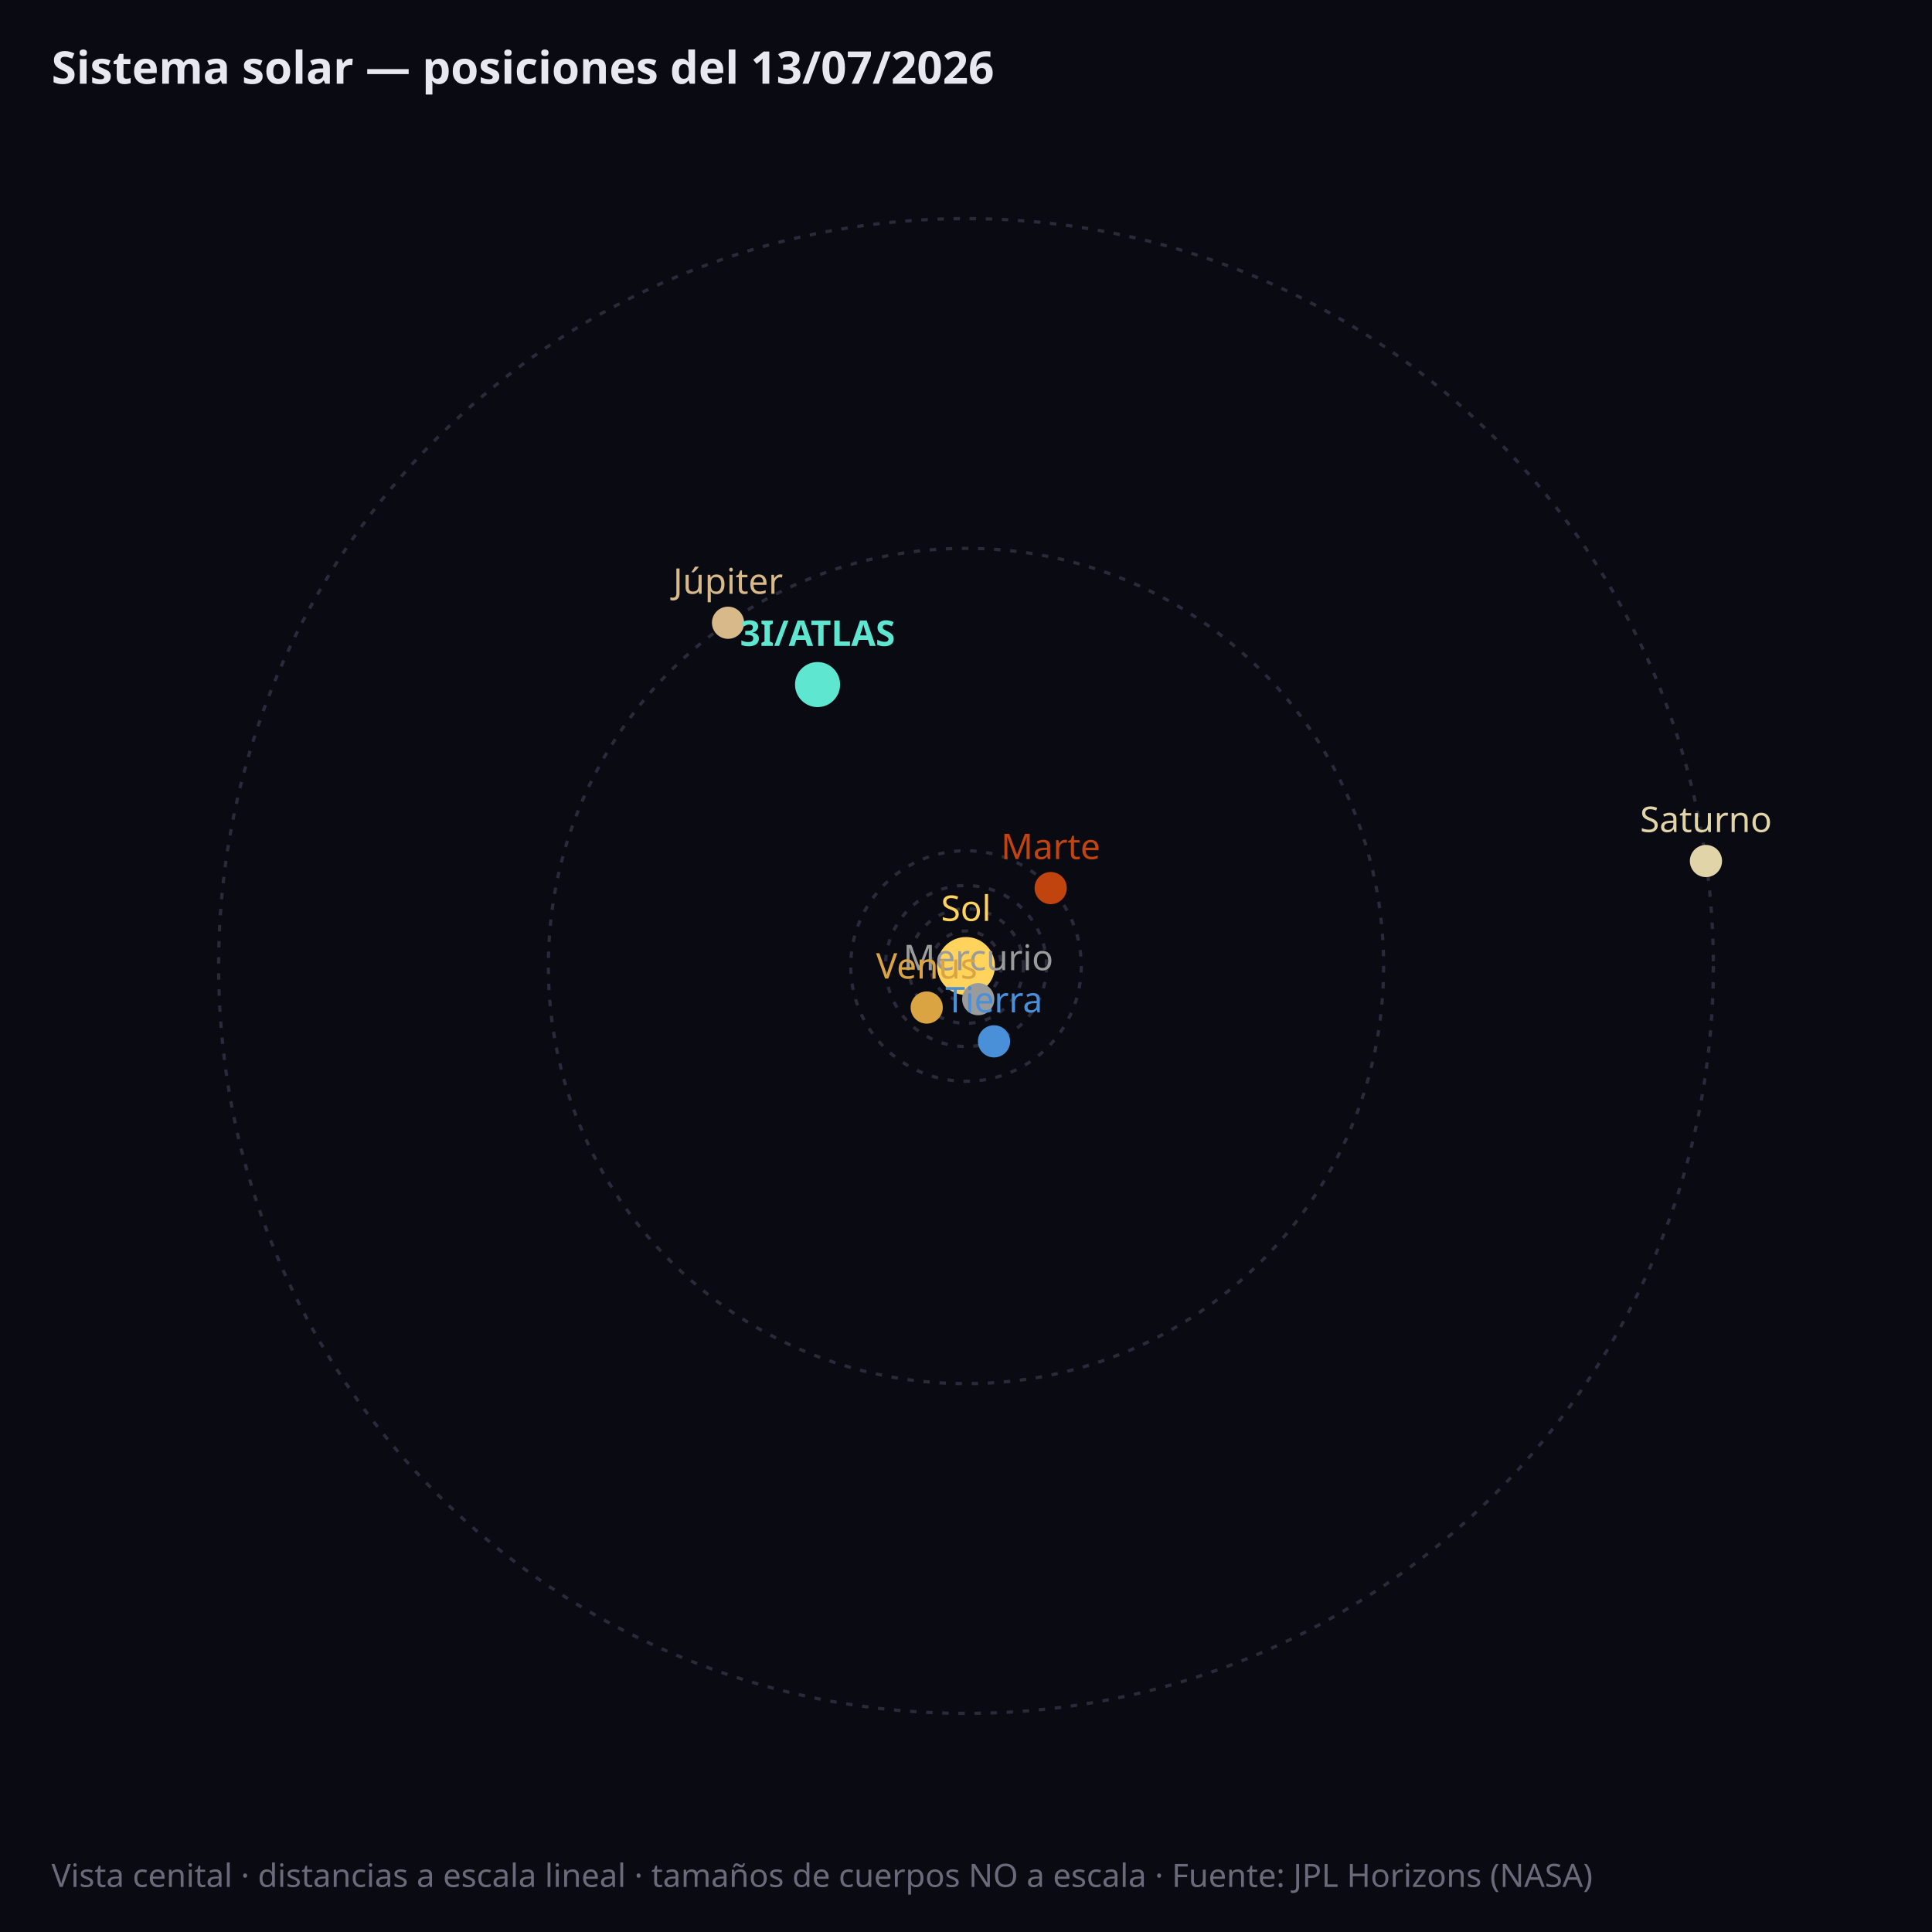
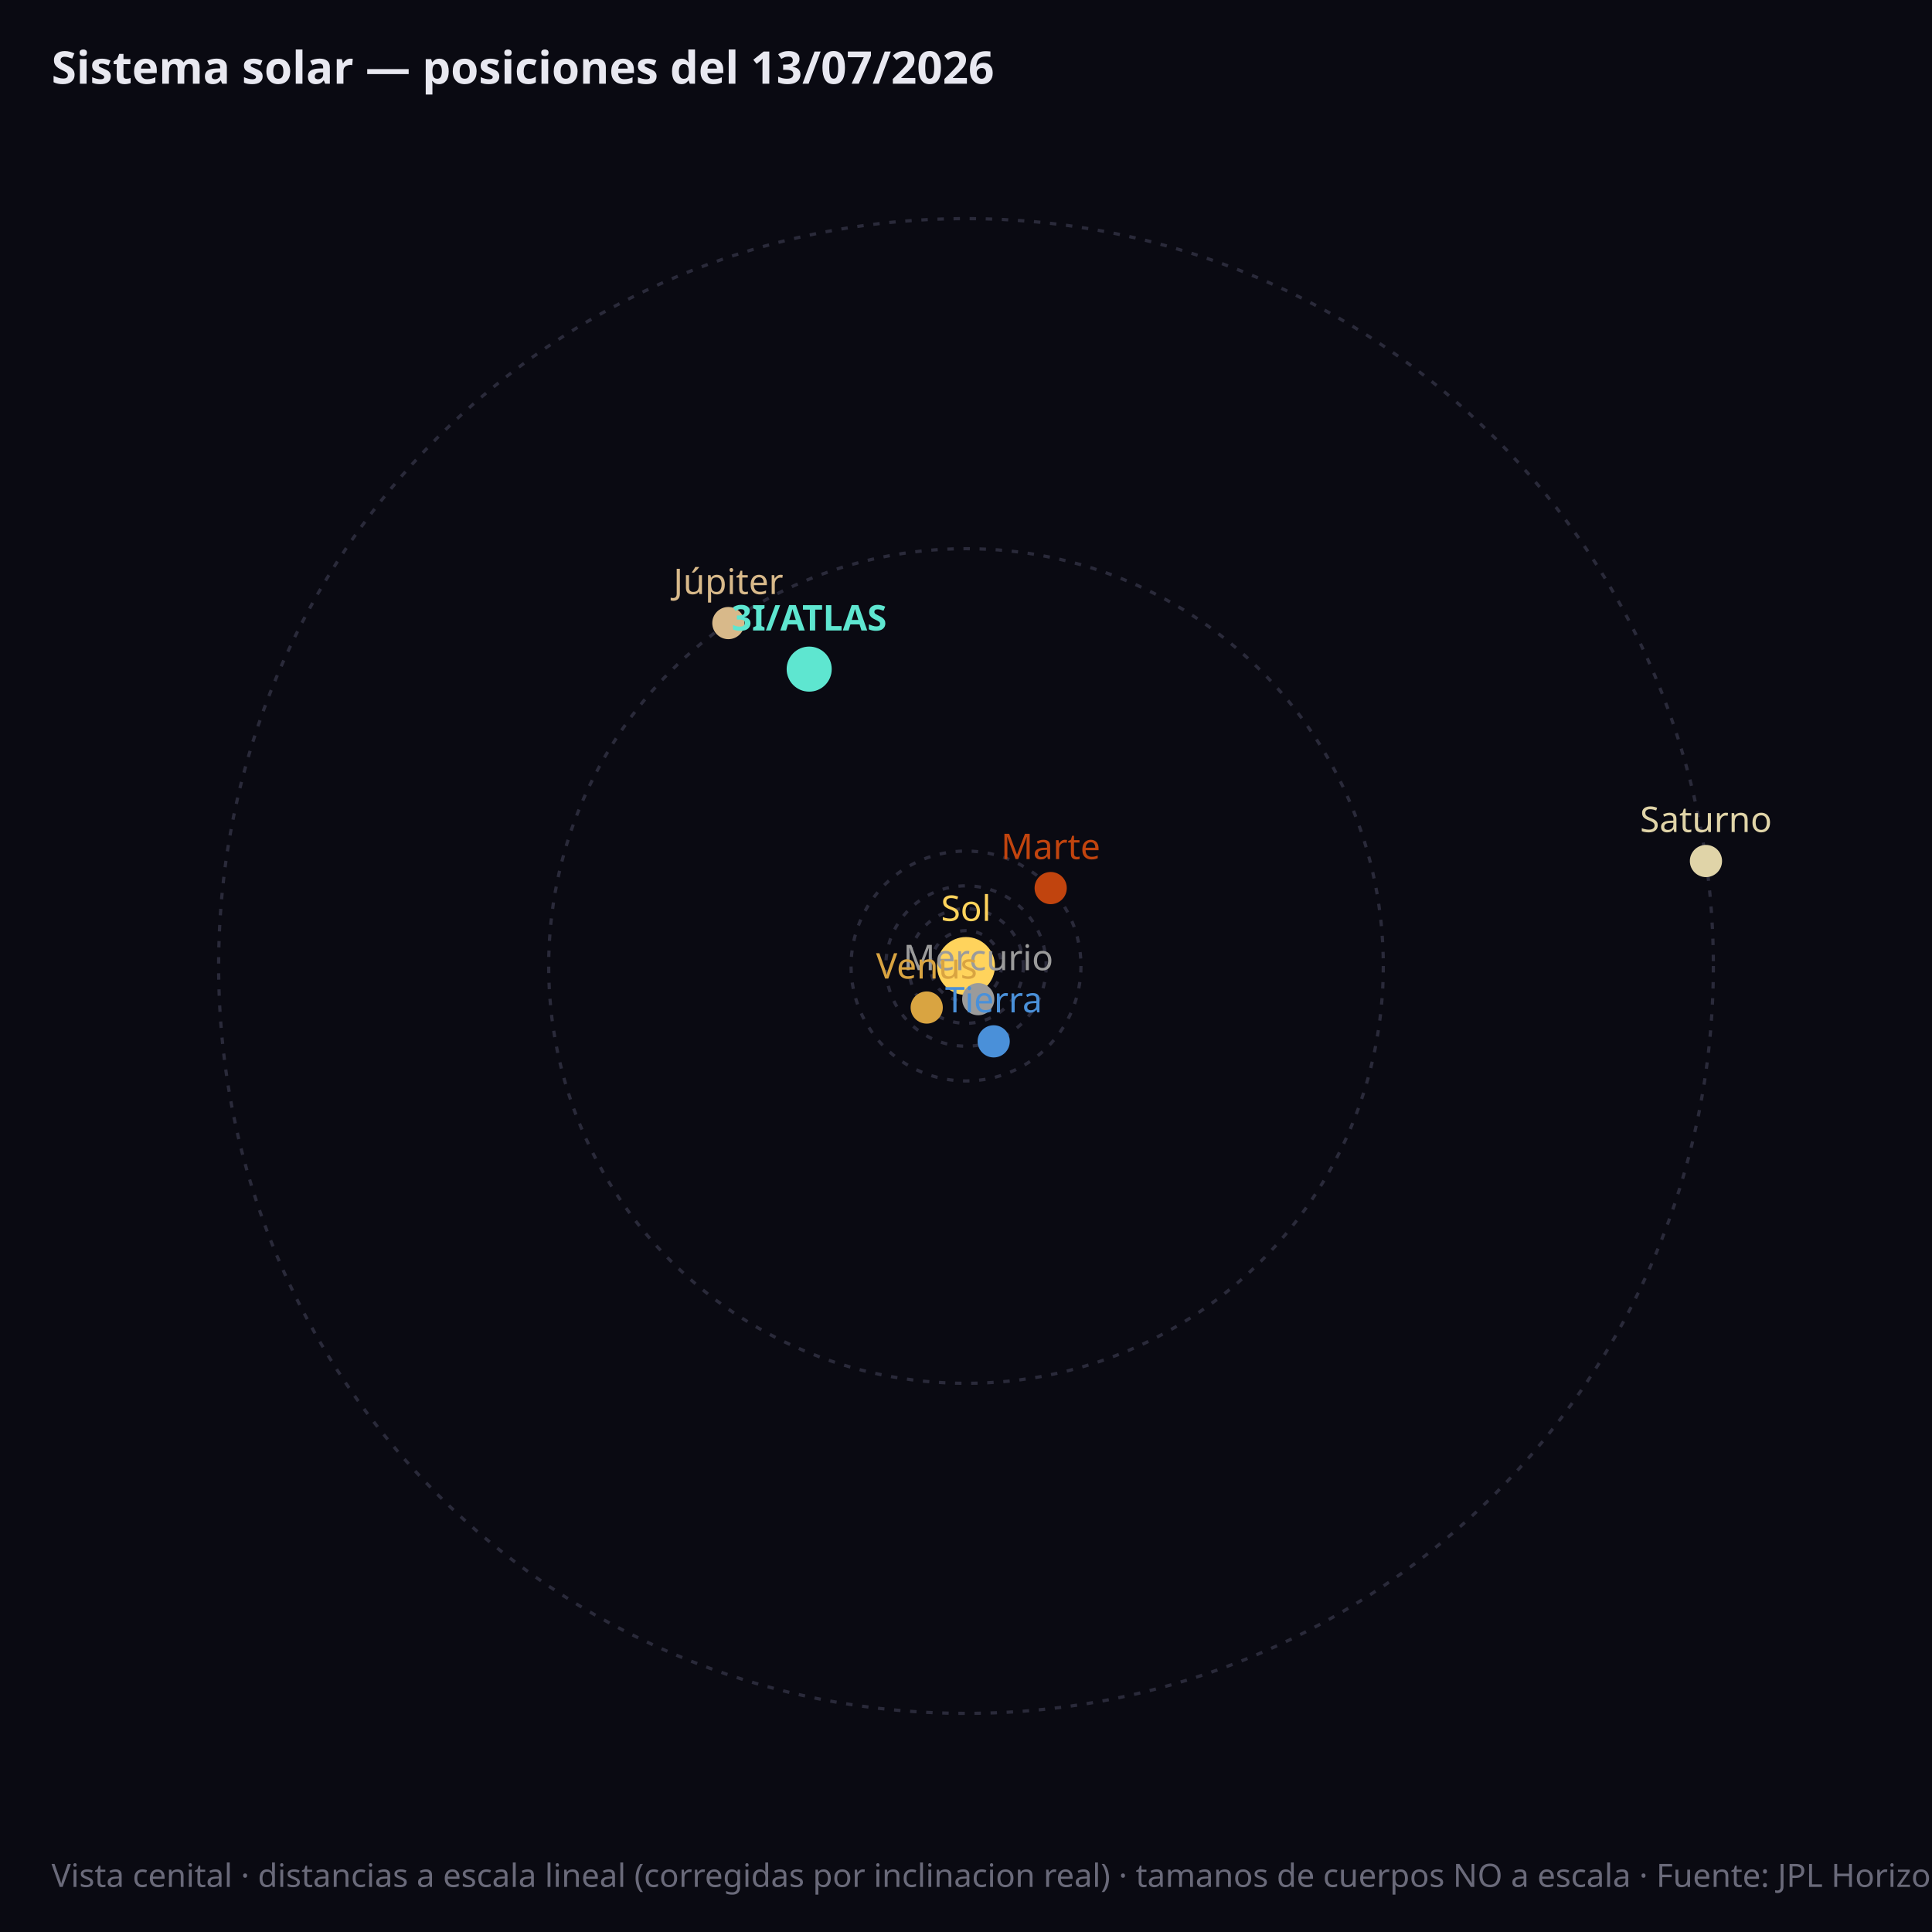
<svg xmlns="http://www.w3.org/2000/svg" viewBox="0 0 600 600" font-family="sans-serif">
  <rect width="600" height="600" fill="#0a0a12" />
-   <circle cx="300.0" cy="300.0" r="10.9" fill="none" stroke="#2a2a3a" stroke-width="1" stroke-dasharray="2,3" />
+   <circle cx="300.0" cy="300.0" r="11.0" fill="none" stroke="#2a2a3a" stroke-width="1" stroke-dasharray="2,3" />
  <circle cx="300.0" cy="300.0" r="17.8" fill="none" stroke="#2a2a3a" stroke-width="1" stroke-dasharray="2,3" />
-   <circle cx="300.0" cy="300.0" r="25.0" fill="none" stroke="#2a2a3a" stroke-width="1" stroke-dasharray="2,3" />
-   <circle cx="300.0" cy="300.0" r="35.8" fill="none" stroke="#2a2a3a" stroke-width="1" stroke-dasharray="2,3" />
-   <circle cx="300.0" cy="300.0" r="129.7" fill="none" stroke="#2a2a3a" stroke-width="1" stroke-dasharray="2,3" />
+   <circle cx="300.0" cy="300.0" r="24.9" fill="none" stroke="#2a2a3a" stroke-width="1" stroke-dasharray="2,3" />
+   <circle cx="300.0" cy="300.0" r="35.7" fill="none" stroke="#2a2a3a" stroke-width="1" stroke-dasharray="2,3" />
+   <circle cx="300.0" cy="300.0" r="129.6" fill="none" stroke="#2a2a3a" stroke-width="1" stroke-dasharray="2,3" />
  <circle cx="300.0" cy="300.0" r="232.1" fill="none" stroke="#2a2a3a" stroke-width="1" stroke-dasharray="2,3" />
  <circle cx="300.0" cy="300.0" r="9" fill="#ffd35c" />
  <text x="300.0" y="286.0" fill="#ffd35c" font-size="11" text-anchor="middle">Sol</text>
  <circle cx="303.8" cy="310.3" r="5" fill="#9b9b9b" />
  <text x="303.8" y="301.3" fill="#9b9b9b" font-size="11" font-weight="normal" text-anchor="middle">Mercurio</text>
  <circle cx="287.8" cy="312.9" r="5" fill="#d9a441" />
  <text x="287.8" y="303.9" fill="#d9a441" font-size="11" font-weight="normal" text-anchor="middle">Venus</text>
-   <circle cx="308.7" cy="323.4" r="5" fill="#4a90d9" />
-   <text x="308.7" y="314.4" fill="#4a90d9" font-size="11" font-weight="normal" text-anchor="middle">Tierra</text>
+   <circle cx="308.6" cy="323.4" r="5" fill="#4a90d9" />
+   <text x="308.6" y="314.4" fill="#4a90d9" font-size="11" font-weight="normal" text-anchor="middle">Tierra</text>
  <circle cx="326.3" cy="275.8" r="5" fill="#c1440e" />
  <text x="326.3" y="266.8" fill="#c1440e" font-size="11" font-weight="normal" text-anchor="middle">Marte</text>
-   <circle cx="226.1" cy="193.4" r="5" fill="#d8b98a" />
-   <text x="226.1" y="184.4" fill="#d8b98a" font-size="11" font-weight="normal" text-anchor="middle">Júpiter</text>
+   <circle cx="226.2" cy="193.5" r="5" fill="#d8b98a" />
+   <text x="226.2" y="184.5" fill="#d8b98a" font-size="11" font-weight="normal" text-anchor="middle">Júpiter</text>
  <circle cx="529.8" cy="267.4" r="5" fill="#e0d4a8" />
  <text x="529.8" y="258.4" fill="#e0d4a8" font-size="11" font-weight="normal" text-anchor="middle">Saturno</text>
-   <circle cx="253.9" cy="212.6" r="7" fill="#5ee6d0" />
-   <text x="253.9" y="200.6" fill="#5ee6d0" font-size="11" font-weight="bold" text-anchor="middle">3I/ATLAS</text>
+   <circle cx="251.3" cy="207.8" r="7" fill="#5ee6d0" />
+   <text x="251.3" y="195.8" fill="#5ee6d0" font-size="11" font-weight="bold" text-anchor="middle">3I/ATLAS</text>
  <text x="16" y="26" fill="#e8e8f0" font-size="14" font-weight="bold">Sistema solar — posiciones del 13/07/2026</text>
-   <text x="16" y="586" fill="#6a6a7a" font-size="10">Vista cenital · distancias a escala lineal · tamaños de cuerpos NO a escala · Fuente: JPL Horizons (NASA)</text>
+   <text x="16" y="586" fill="#6a6a7a" font-size="10">Vista cenital · distancias a escala lineal (corregidas por inclinacion real) · tamanos de cuerpos NO a escala · Fuente: JPL Horizons (NASA)</text>
</svg>
